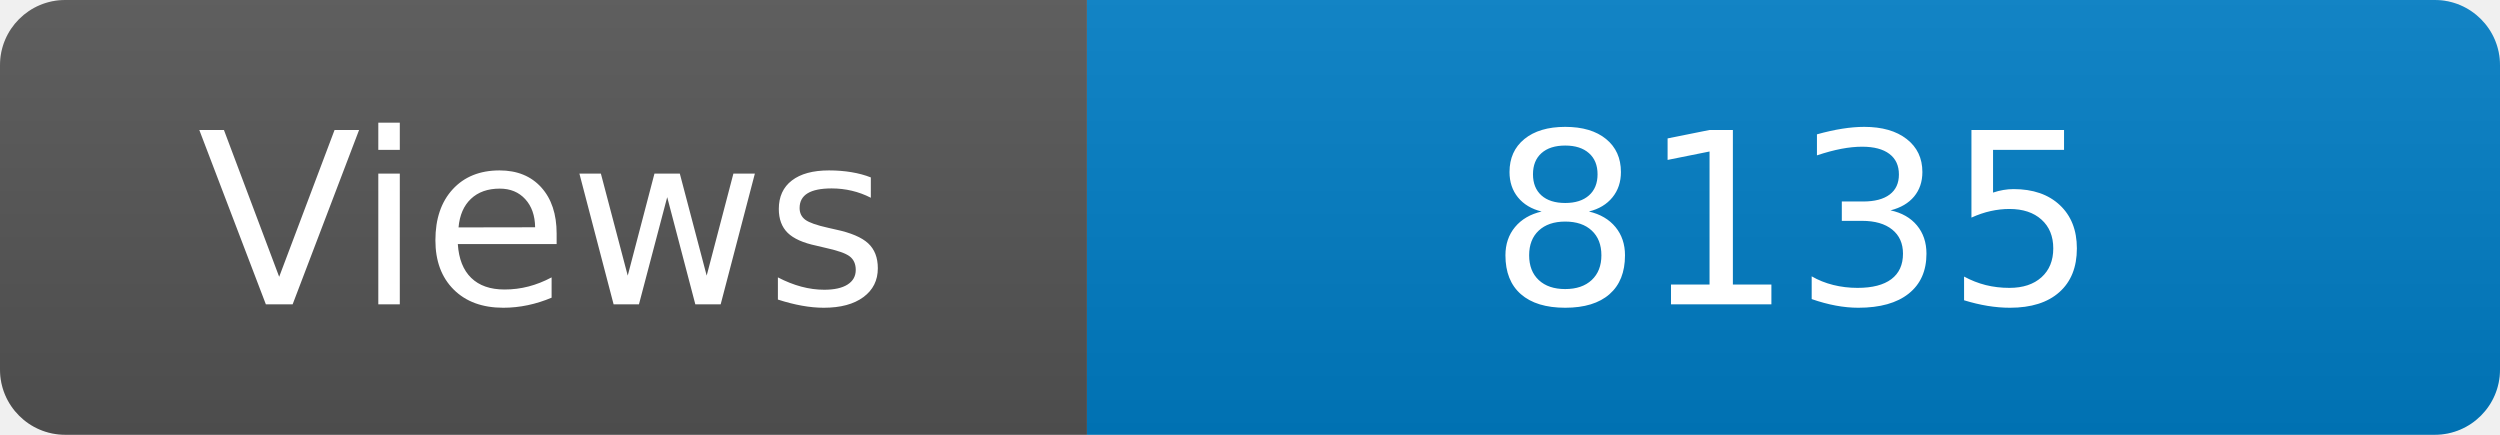
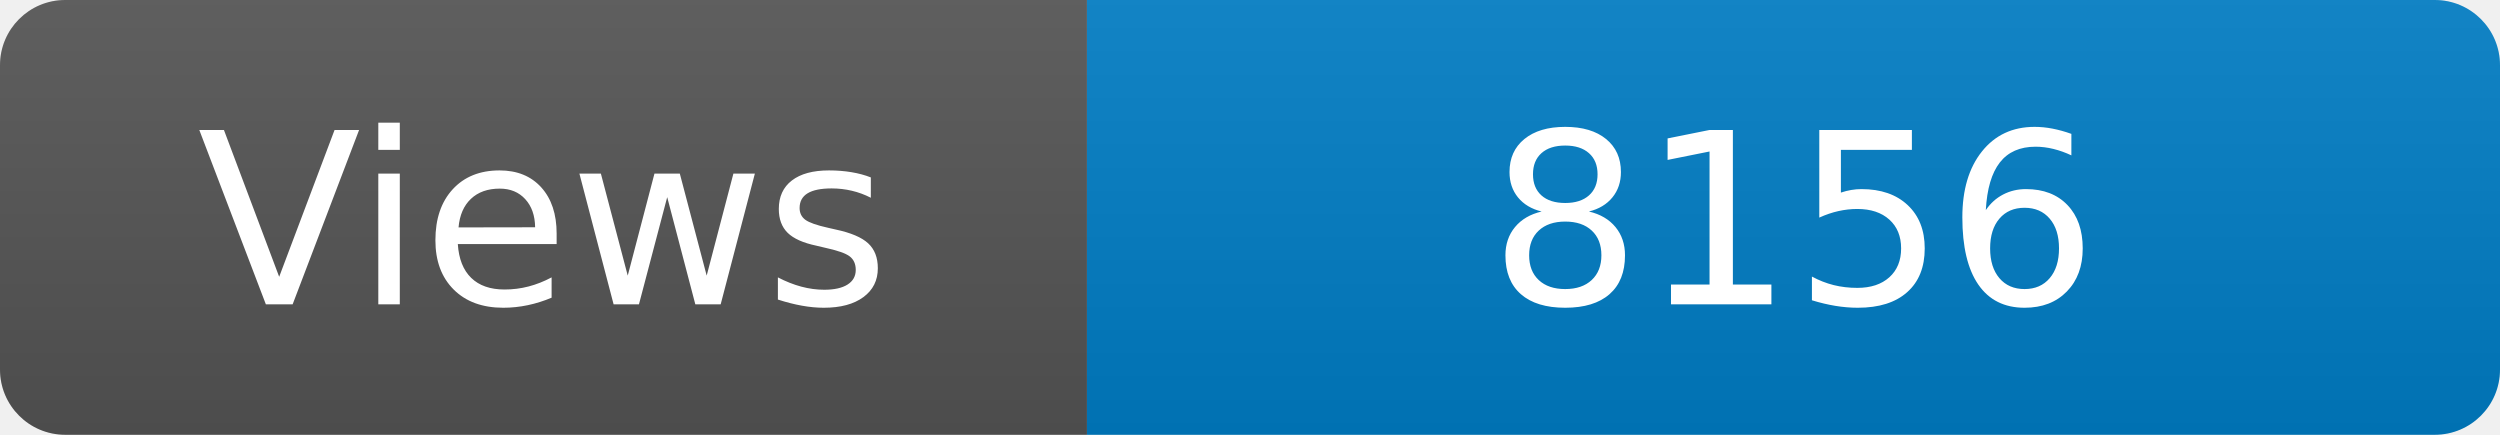
<svg xmlns="http://www.w3.org/2000/svg" width="115" height="20" role="img" aria-label="Maintained?: yes">
  <linearGradient id="s" x2="0" y2="100%">
    <stop offset="0" stop-color="#bbb" stop-opacity=".1" />
    <stop offset="1" stop-opacity=".1" />
  </linearGradient>
  <clipPath id="r">
    <rect width="115" height="20" rx="3" fill="#fff" />
  </clipPath>
  <g clip-path="url(#r)">
    <rect width="50" height="20" fill="#555" />
    <rect x="50" width="160" height="20" fill="#007ec6" />
    <rect width="115" height="20" fill="url(#s)" />
  </g>
  <g fill="#fff" text-anchor="middle" font-family="Verdana,Geneva,DejaVu Sans,sans-serif" font-size="110">
    <text x="250" y="140" transform="scale(.1)" fill="#fff">Views</text>
-     <text x="825" y="140" transform="scale(.1)" fill="#fff">8135</text>
+     <text x="825" y="140" transform="scale(.1)" fill="#fff">8156</text>
  </g>
</svg>
